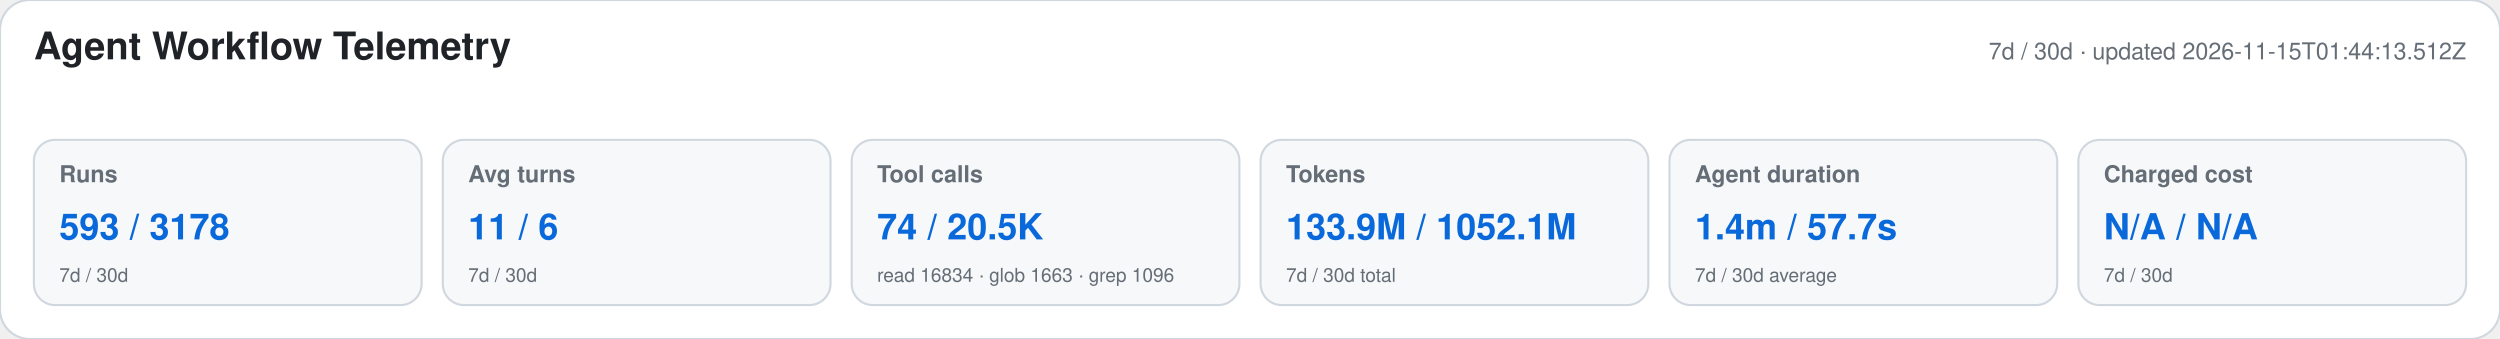
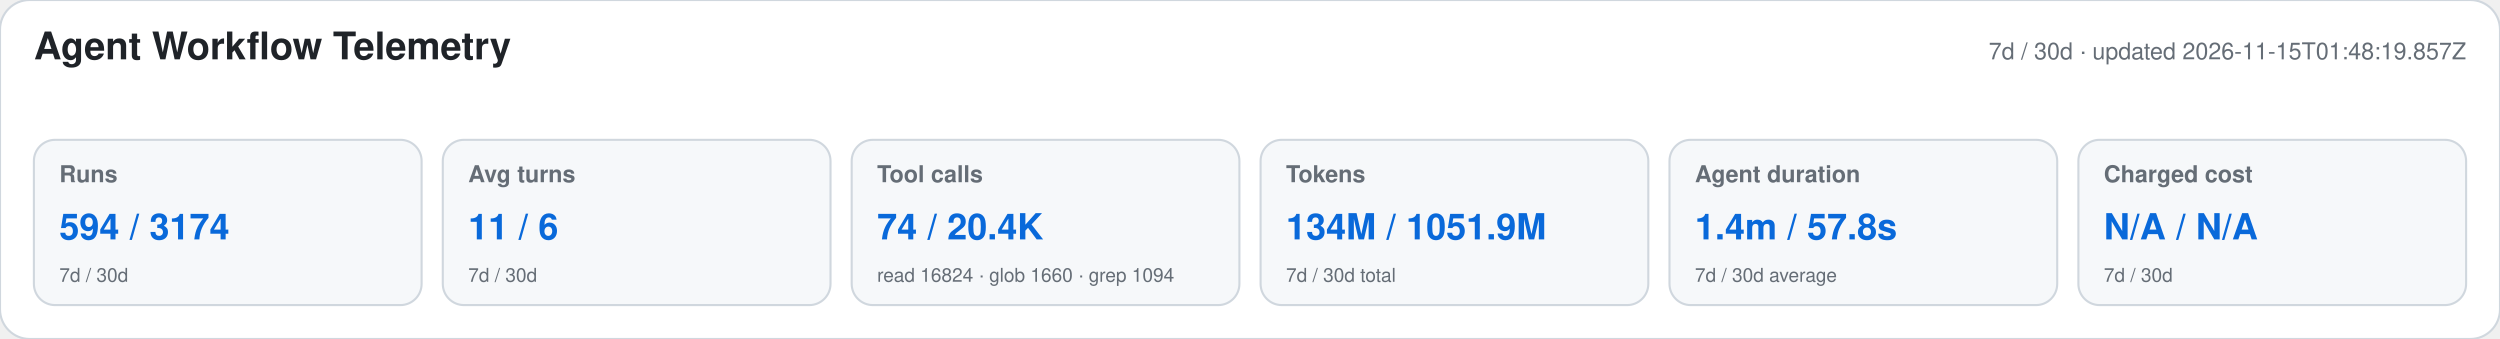
<svg xmlns="http://www.w3.org/2000/svg" width="1180" height="160" viewBox="0 0 1180 160" role="img" aria-labelledby="title desc">
  <style>text{font-family:-apple-system,BlinkMacSystemFont,"Segoe UI",Helvetica,Arial,sans-serif}.heading{font-size:18px;font-weight:650;fill:#1f2328}.meta,.label,.secondary{fill:#656d76}.meta,.label{font-size:11px}.label{font-weight:600}.primary{font-size:17px;font-weight:700;fill:#0969da}.secondary{font-size:9px}</style>
  <rect width="1180" height="160" rx="14" fill="#ffffff" stroke="#d0d7de" />
  <text x="16" y="28" class="heading">Agent Workflow Telemetry</text>
-   <text x="1164" y="28" text-anchor="end" class="meta">7d / 30d · updated 2026-11-15T01:44:13.512Z</text>
+   <text x="1164" y="28" text-anchor="end" class="meta">7d / 30d · updated 2026-11-15T01:48:19.857Z</text>
  <g>
    <rect x="16" y="66" width="183" height="78" rx="10" fill="#f6f8fa" stroke="#d0d7de" />
    <text x="28" y="86" class="label">Runs</text>
-     <text x="28" y="113" class="primary">593 / 3178</text>
+     <text x="28" y="113" class="primary">594 / 3174</text>
    <text x="28" y="133" class="secondary">7d / 30d</text>
  </g>
  <g>
    <rect x="209" y="66" width="183" height="78" rx="10" fill="#f6f8fa" stroke="#d0d7de" />
    <text x="221" y="86" class="label">Avg turns</text>
    <text x="221" y="113" class="primary">11 / 6</text>
    <text x="221" y="133" class="secondary">7d / 30d</text>
  </g>
  <g>
    <rect x="402" y="66" width="183" height="78" rx="10" fill="#f6f8fa" stroke="#d0d7de" />
    <text x="414" y="86" class="label">Tool calls</text>
-     <text x="414" y="113" class="primary">74 / 20.5K</text>
-     <text x="414" y="133" class="secondary">read 16834 · glob 1663 · grep 1096</text>
+     <text x="414" y="113" class="primary">74 / 20.4K</text>
+     <text x="414" y="133" class="secondary">read 16824 · glob 1660 · grep 1094</text>
  </g>
  <g>
    <rect x="595" y="66" width="183" height="78" rx="10" fill="#f6f8fa" stroke="#d0d7de" />
    <text x="607" y="86" class="label">Tokens</text>
-     <text x="607" y="113" class="primary">133.9M / 1052.1M</text>
+     <text x="607" y="113" class="primary">134M / 1051.9M</text>
    <text x="607" y="133" class="secondary">7d / 30d total</text>
  </g>
  <g>
    <rect x="788" y="66" width="183" height="78" rx="10" fill="#f6f8fa" stroke="#d0d7de" />
    <text x="800" y="86" class="label">Agent duration</text>
-     <text x="800" y="113" class="primary">1.4m / 57.7s</text>
+     <text x="800" y="113" class="primary">1.4m / 57.8s</text>
    <text x="800" y="133" class="secondary">7d / 30d average</text>
  </g>
  <g>
    <rect x="981" y="66" width="183" height="78" rx="10" fill="#f6f8fa" stroke="#d0d7de" />
    <text x="993" y="86" class="label">Charged cost</text>
    <text x="993" y="113" class="primary">N/A / N/A</text>
    <text x="993" y="133" class="secondary">7d / 30d</text>
  </g>
</svg>
